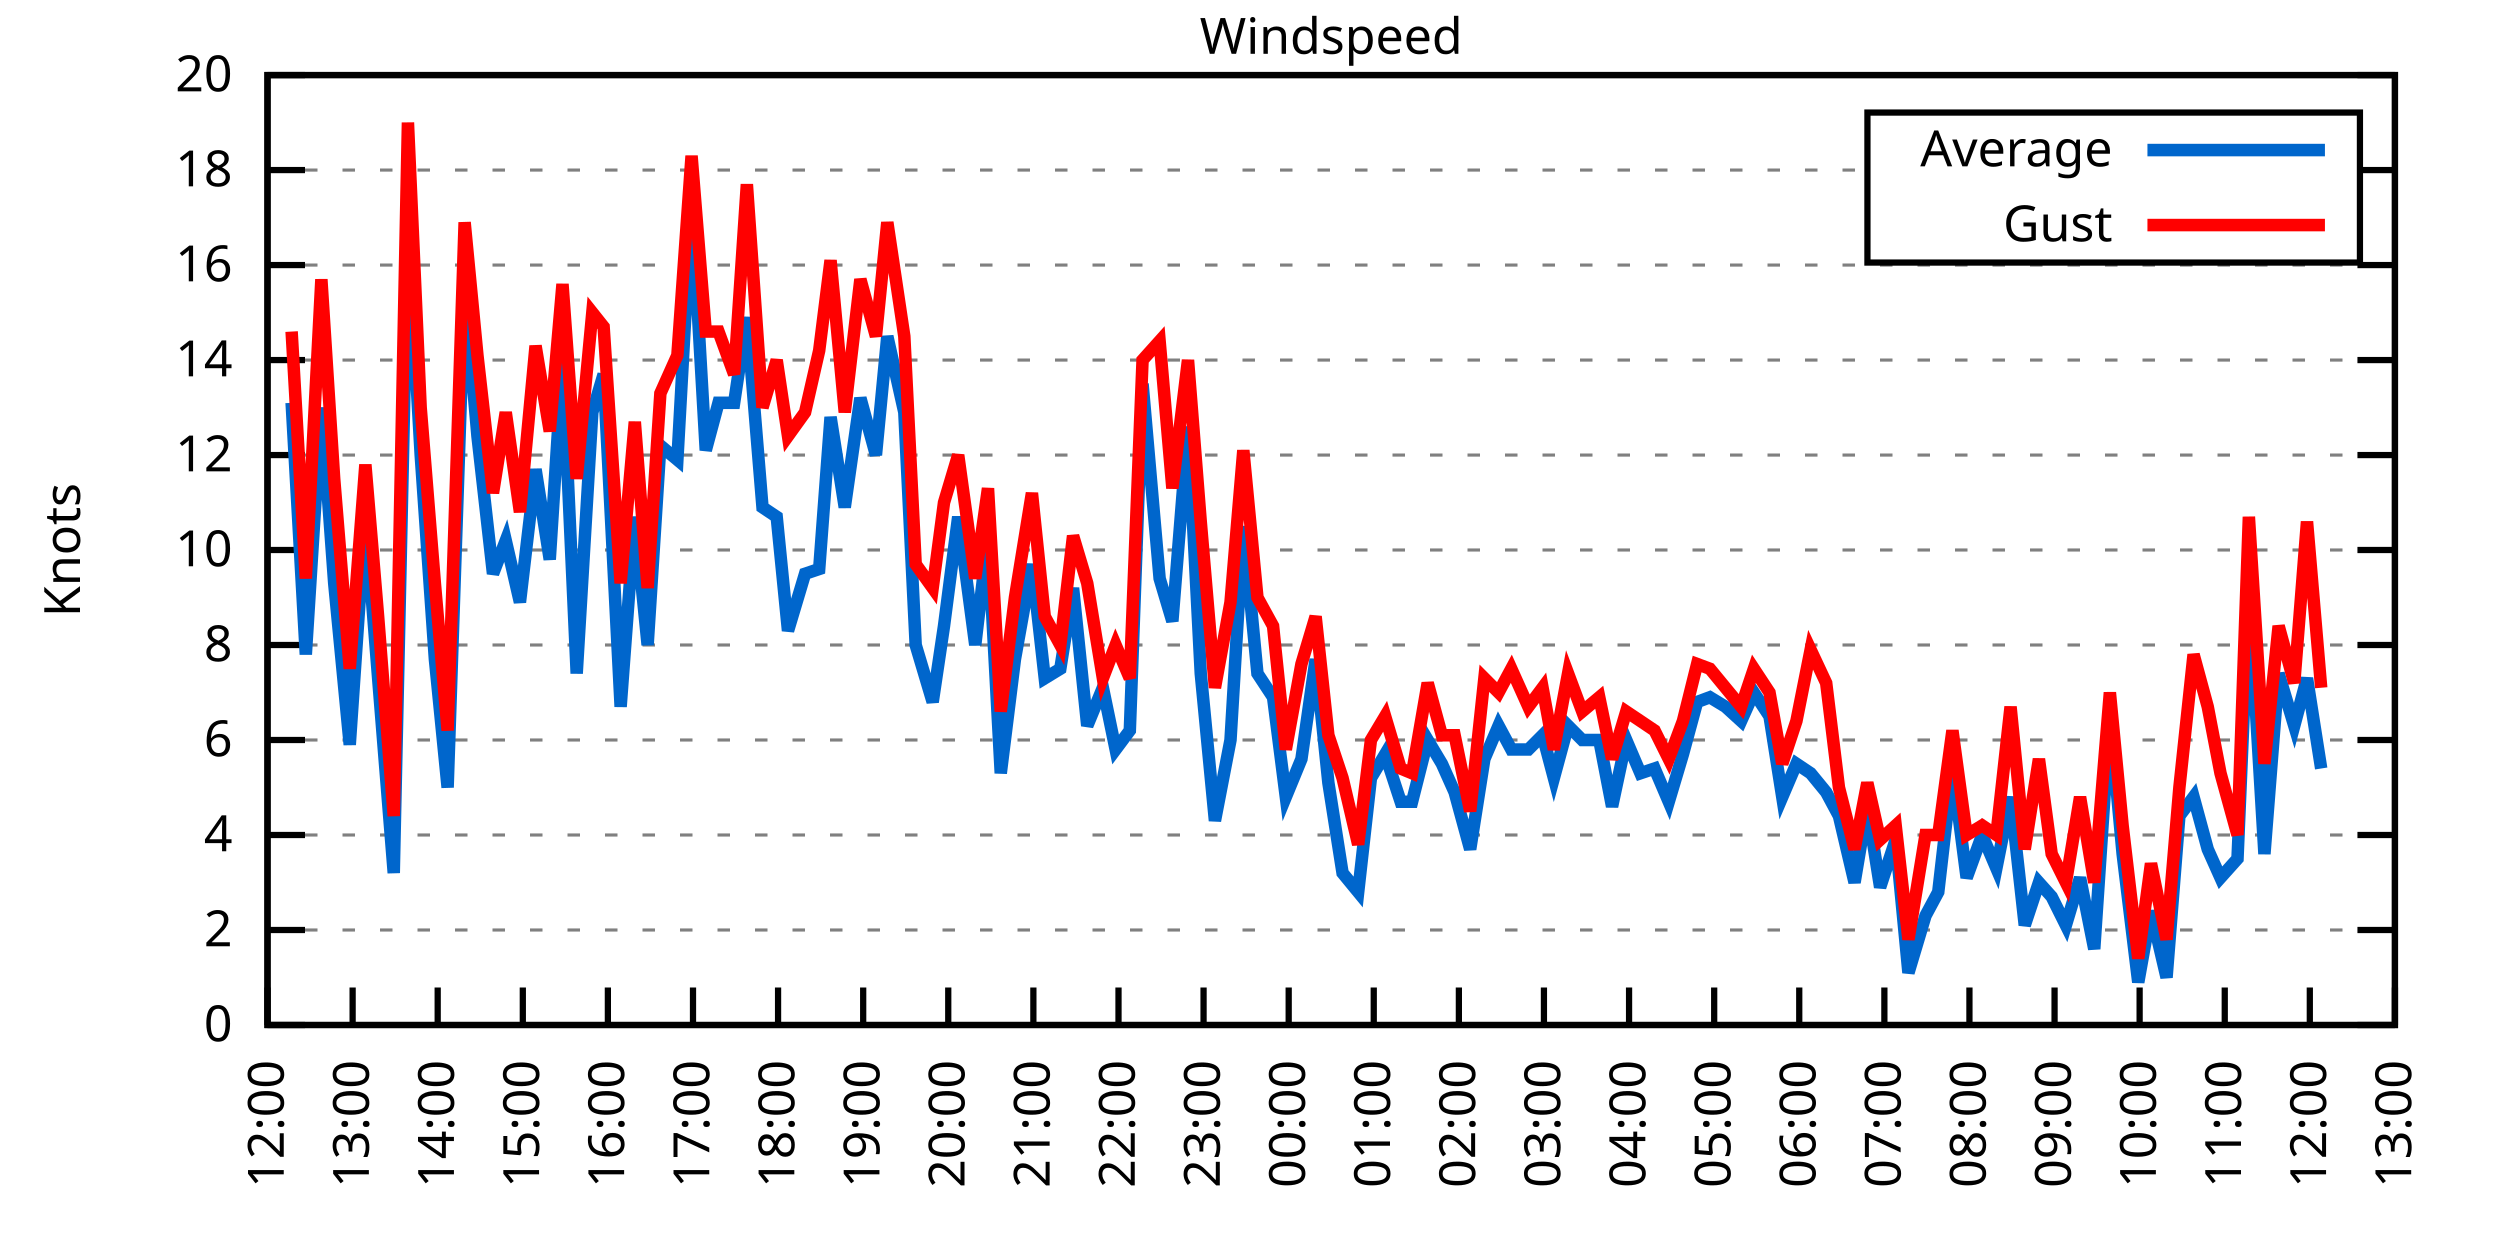
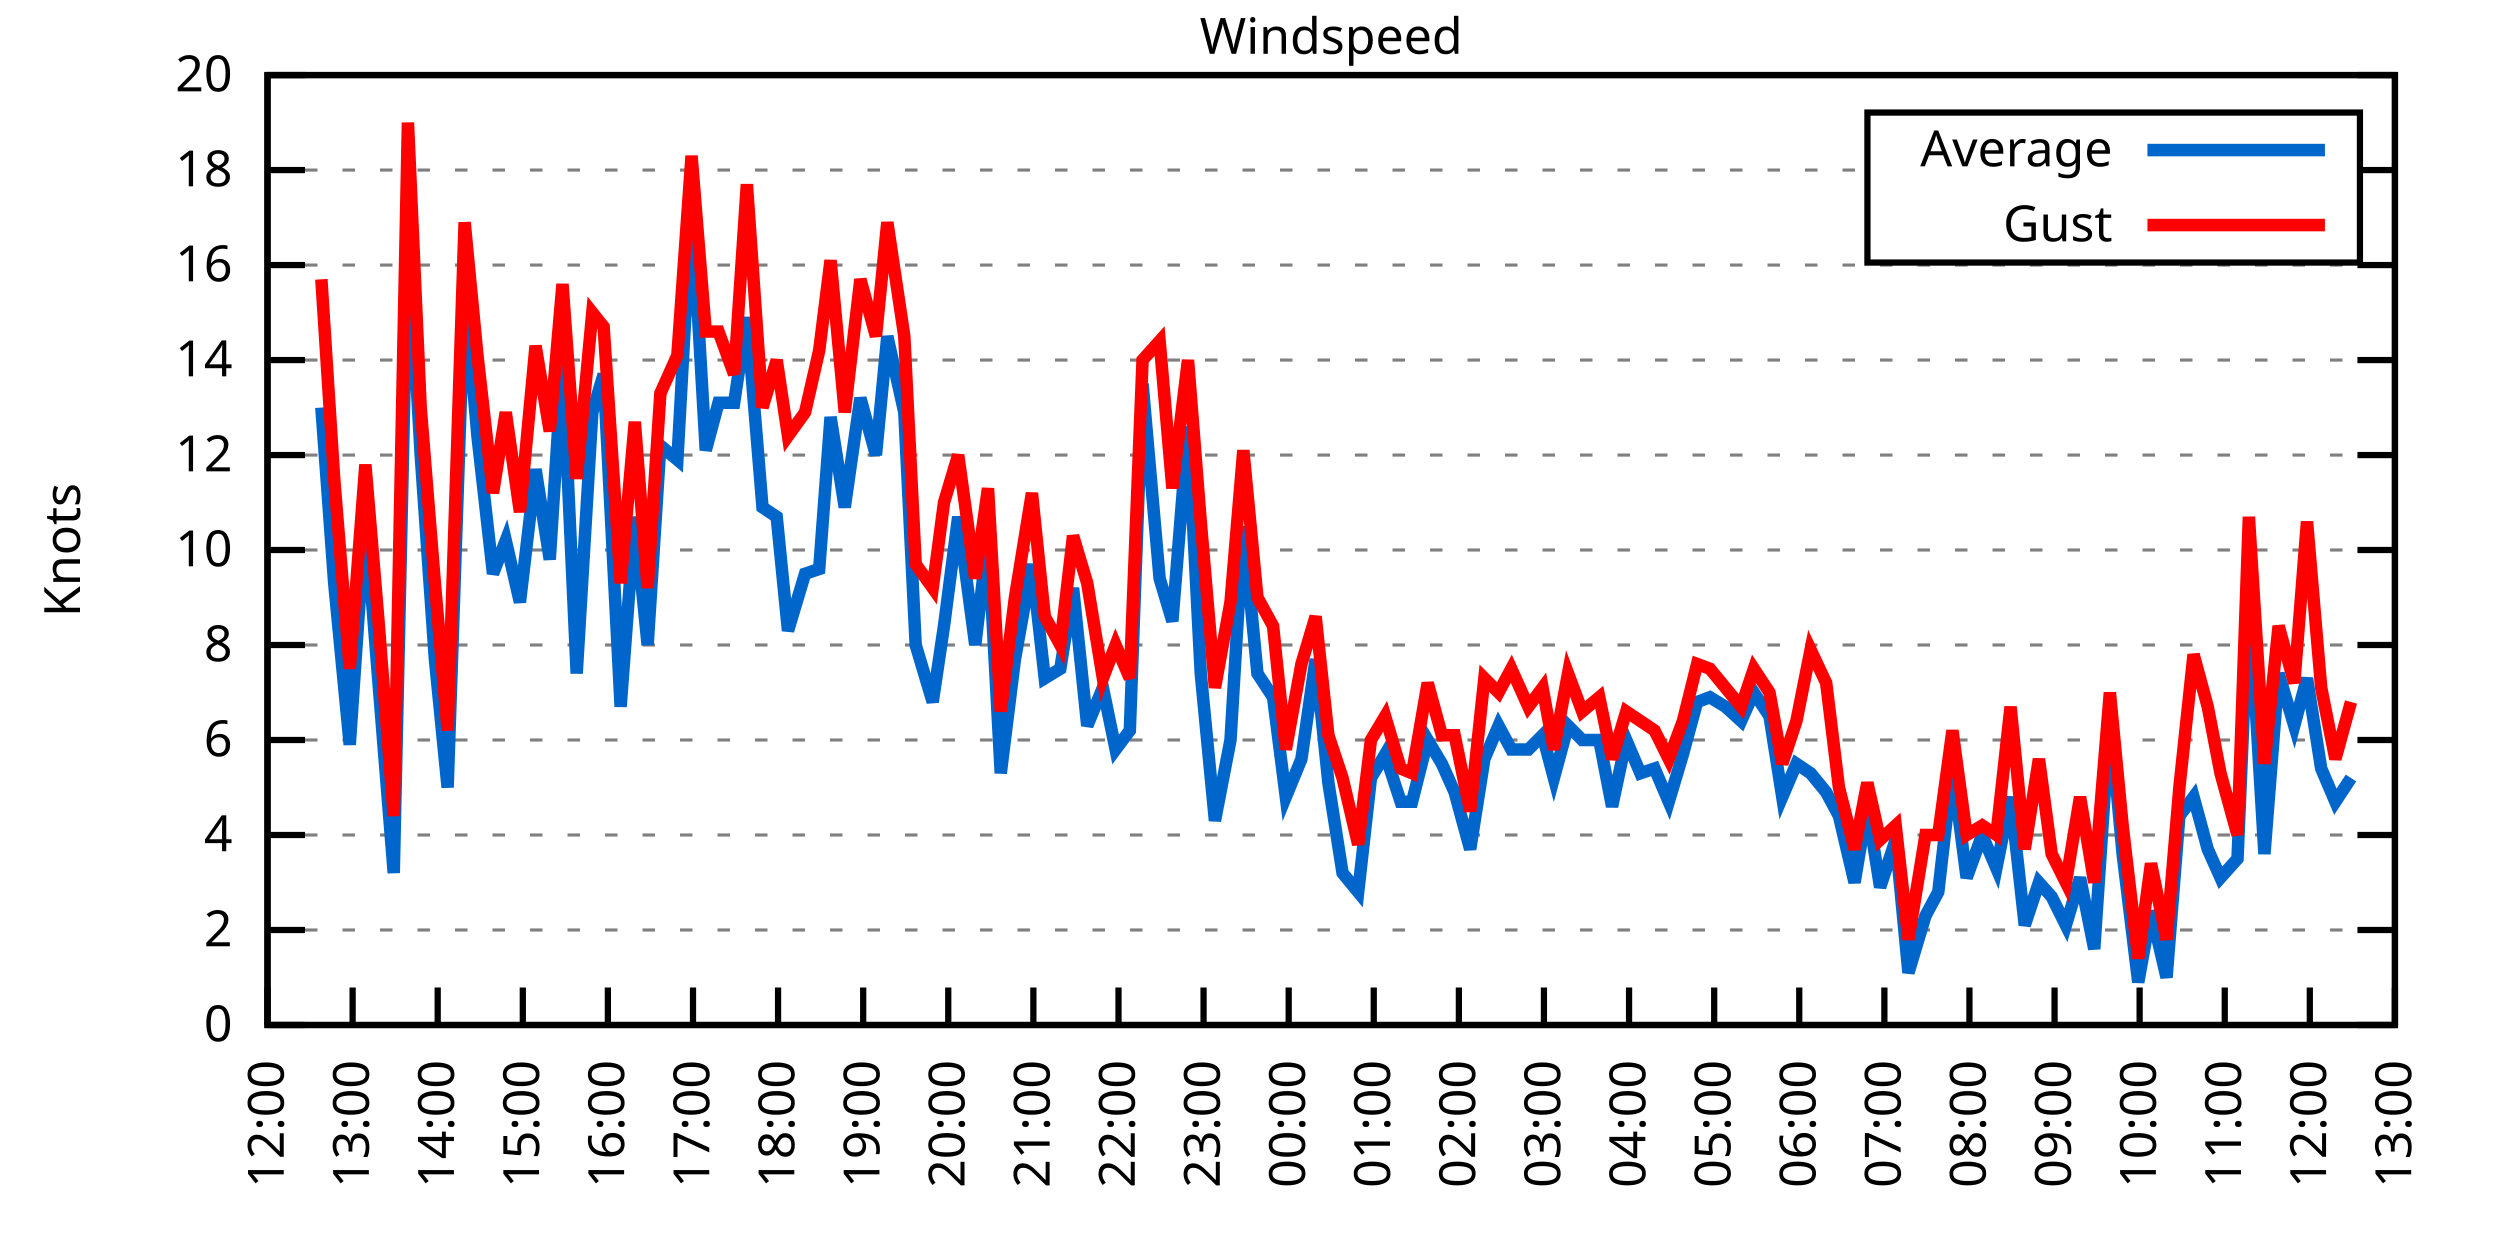
<svg xmlns="http://www.w3.org/2000/svg" xmlns:xlink="http://www.w3.org/1999/xlink" width="400" height="200" viewBox="0 0 400 200">
  <g id="gnuplot_canvas">
    <rect x="0" y="0" width="400" height="200" fill="none" />
    <defs>
      <circle id="gpDot" r="0.5" stroke-width="0.5" stroke="currentColor" />
      <path id="gpPt0" stroke-width="0.333" stroke="currentColor" d="M-1,0 h2 M0,-1 v2" />
      <path id="gpPt1" stroke-width="0.333" stroke="currentColor" d="M-1,-1 L1,1 M1,-1 L-1,1" />
      <path id="gpPt2" stroke-width="0.333" stroke="currentColor" d="M-1,0 L1,0 M0,-1 L0,1 M-1,-1 L1,1 M-1,1 L1,-1" />
      <rect id="gpPt3" stroke-width="0.333" stroke="currentColor" x="-1" y="-1" width="2" height="2" />
      <rect id="gpPt4" stroke-width="0.333" stroke="currentColor" fill="currentColor" x="-1" y="-1" width="2" height="2" />
      <circle id="gpPt5" stroke-width="0.333" stroke="currentColor" cx="0" cy="0" r="1" />
      <use xlink:href="#gpPt5" id="gpPt6" fill="currentColor" stroke="none" />
      <path id="gpPt7" stroke-width="0.333" stroke="currentColor" d="M0,-1.33 L-1.33,0.67 L1.33,0.67 z" />
      <use xlink:href="#gpPt7" id="gpPt8" fill="currentColor" stroke="none" />
      <use xlink:href="#gpPt7" id="gpPt9" stroke="currentColor" transform="rotate(180)" />
      <use xlink:href="#gpPt9" id="gpPt10" fill="currentColor" stroke="none" />
      <use xlink:href="#gpPt3" id="gpPt11" stroke="currentColor" transform="rotate(45)" />
      <use xlink:href="#gpPt11" id="gpPt12" fill="currentColor" stroke="none" />
      <path id="gpPt13" stroke-width="0.333" stroke="currentColor" d="M0,1.330 L1.265,0.411 L0.782,-1.067 L-0.782,-1.076 L-1.265,0.411 z" />
      <use xlink:href="#gpPt13" id="gpPt14" fill="currentColor" stroke="none" />
      <filter id="textbox" filterUnits="objectBoundingBox" x="0" y="0" height="1" width="1">
        <feFlood flood-color="white" flood-opacity="1" result="bgnd" />
        <feComposite in="SourceGraphic" in2="bgnd" operator="atop" />
      </filter>
      <filter id="greybox" filterUnits="objectBoundingBox" x="0" y="0" height="1" width="1">
        <feFlood flood-color="lightgrey" flood-opacity="1" result="grey" />
        <feComposite in="SourceGraphic" in2="grey" operator="atop" />
      </filter>
    </defs>
    <g fill="none" color="white" stroke="currentColor" stroke-width="1.00" stroke-linecap="butt" stroke-linejoin="miter">
</g>
    <g fill="none" color="black" stroke="currentColor" stroke-width="1.00" stroke-linecap="butt" stroke-linejoin="miter">
      <g stroke="none" shape-rendering="crispEdges">
        <polygon fill="rgb(255, 255, 255)" points="42.80,164.00 383.18,164.00 383.18,12.02 42.80,12.02 " />
      </g>
    </g>
    <g fill="none" color="black" stroke="currentColor" stroke-width="1.00" stroke-linecap="butt" stroke-linejoin="miter">
</g>
    <g fill="none" color="black" stroke="black" stroke-width="0.50" stroke-linecap="butt" stroke-linejoin="miter">
</g>
    <g fill="none" color="gray" stroke="currentColor" stroke-width="0.50" stroke-linecap="butt" stroke-linejoin="miter">
      <path stroke="gray" stroke-dasharray="2,4" class="gridline" d="M42.80,164.00 L383.19,164.00  " />
    </g>
    <g fill="none" color="gray" stroke="gray" stroke-width="1.00" stroke-linecap="butt" stroke-linejoin="miter">
</g>
    <g fill="none" color="black" stroke="currentColor" stroke-width="1.00" stroke-linecap="butt" stroke-linejoin="miter">
      <path stroke="black" d="M42.80,164.00 L48.80,164.00 M383.19,164.00 L377.19,164.00  " />
      <g transform="translate(37.20,166.60)" stroke="none" fill="black" font-family="Sans" font-size="8.00" text-anchor="end">
        <text>
          <tspan font-family="Sans"> 0</tspan>
        </text>
      </g>
    </g>
    <g fill="none" color="black" stroke="currentColor" stroke-width="1.00" stroke-linecap="butt" stroke-linejoin="miter">
</g>
    <g fill="none" color="black" stroke="black" stroke-width="0.50" stroke-linecap="butt" stroke-linejoin="miter">
</g>
    <g fill="none" color="gray" stroke="currentColor" stroke-width="0.50" stroke-linecap="butt" stroke-linejoin="miter">
      <path stroke="gray" stroke-dasharray="2,4" class="gridline" d="M42.80,148.80 L383.19,148.80  " />
    </g>
    <g fill="none" color="gray" stroke="gray" stroke-width="1.00" stroke-linecap="butt" stroke-linejoin="miter">
</g>
    <g fill="none" color="black" stroke="currentColor" stroke-width="1.00" stroke-linecap="butt" stroke-linejoin="miter">
      <path stroke="black" d="M42.80,148.80 L48.80,148.80 M383.19,148.80 L377.19,148.80  " />
      <g transform="translate(37.20,151.40)" stroke="none" fill="black" font-family="Sans" font-size="8.00" text-anchor="end">
        <text>
          <tspan font-family="Sans"> 2</tspan>
        </text>
      </g>
    </g>
    <g fill="none" color="black" stroke="currentColor" stroke-width="1.00" stroke-linecap="butt" stroke-linejoin="miter">
</g>
    <g fill="none" color="black" stroke="black" stroke-width="0.50" stroke-linecap="butt" stroke-linejoin="miter">
</g>
    <g fill="none" color="gray" stroke="currentColor" stroke-width="0.50" stroke-linecap="butt" stroke-linejoin="miter">
      <path stroke="gray" stroke-dasharray="2,4" class="gridline" d="M42.80,133.60 L383.19,133.60  " />
    </g>
    <g fill="none" color="gray" stroke="gray" stroke-width="1.00" stroke-linecap="butt" stroke-linejoin="miter">
</g>
    <g fill="none" color="black" stroke="currentColor" stroke-width="1.00" stroke-linecap="butt" stroke-linejoin="miter">
      <path stroke="black" d="M42.80,133.60 L48.80,133.60 M383.19,133.60 L377.19,133.60  " />
      <g transform="translate(37.20,136.20)" stroke="none" fill="black" font-family="Sans" font-size="8.00" text-anchor="end">
        <text>
          <tspan font-family="Sans"> 4</tspan>
        </text>
      </g>
    </g>
    <g fill="none" color="black" stroke="currentColor" stroke-width="1.00" stroke-linecap="butt" stroke-linejoin="miter">
</g>
    <g fill="none" color="black" stroke="black" stroke-width="0.50" stroke-linecap="butt" stroke-linejoin="miter">
</g>
    <g fill="none" color="gray" stroke="currentColor" stroke-width="0.50" stroke-linecap="butt" stroke-linejoin="miter">
      <path stroke="gray" stroke-dasharray="2,4" class="gridline" d="M42.80,118.40 L383.19,118.40  " />
    </g>
    <g fill="none" color="gray" stroke="gray" stroke-width="1.00" stroke-linecap="butt" stroke-linejoin="miter">
</g>
    <g fill="none" color="black" stroke="currentColor" stroke-width="1.00" stroke-linecap="butt" stroke-linejoin="miter">
      <path stroke="black" d="M42.80,118.40 L48.80,118.40 M383.19,118.40 L377.19,118.40  " />
      <g transform="translate(37.20,121.00)" stroke="none" fill="black" font-family="Sans" font-size="8.00" text-anchor="end">
        <text>
          <tspan font-family="Sans"> 6</tspan>
        </text>
      </g>
    </g>
    <g fill="none" color="black" stroke="currentColor" stroke-width="1.00" stroke-linecap="butt" stroke-linejoin="miter">
</g>
    <g fill="none" color="black" stroke="black" stroke-width="0.50" stroke-linecap="butt" stroke-linejoin="miter">
</g>
    <g fill="none" color="gray" stroke="currentColor" stroke-width="0.50" stroke-linecap="butt" stroke-linejoin="miter">
      <path stroke="gray" stroke-dasharray="2,4" class="gridline" d="M42.80,103.20 L383.19,103.20  " />
    </g>
    <g fill="none" color="gray" stroke="gray" stroke-width="1.00" stroke-linecap="butt" stroke-linejoin="miter">
</g>
    <g fill="none" color="black" stroke="currentColor" stroke-width="1.00" stroke-linecap="butt" stroke-linejoin="miter">
      <path stroke="black" d="M42.80,103.20 L48.80,103.20 M383.19,103.20 L377.19,103.20  " />
      <g transform="translate(37.20,105.80)" stroke="none" fill="black" font-family="Sans" font-size="8.00" text-anchor="end">
        <text>
          <tspan font-family="Sans"> 8</tspan>
        </text>
      </g>
    </g>
    <g fill="none" color="black" stroke="currentColor" stroke-width="1.00" stroke-linecap="butt" stroke-linejoin="miter">
</g>
    <g fill="none" color="black" stroke="black" stroke-width="0.50" stroke-linecap="butt" stroke-linejoin="miter">
</g>
    <g fill="none" color="gray" stroke="currentColor" stroke-width="0.50" stroke-linecap="butt" stroke-linejoin="miter">
      <path stroke="gray" stroke-dasharray="2,4" class="gridline" d="M42.80,88.00 L383.19,88.00  " />
    </g>
    <g fill="none" color="gray" stroke="gray" stroke-width="1.00" stroke-linecap="butt" stroke-linejoin="miter">
</g>
    <g fill="none" color="black" stroke="currentColor" stroke-width="1.00" stroke-linecap="butt" stroke-linejoin="miter">
      <path stroke="black" d="M42.80,88.00 L48.80,88.00 M383.19,88.00 L377.19,88.00  " />
      <g transform="translate(37.20,90.60)" stroke="none" fill="black" font-family="Sans" font-size="8.00" text-anchor="end">
        <text>
          <tspan font-family="Sans"> 10</tspan>
        </text>
      </g>
    </g>
    <g fill="none" color="black" stroke="currentColor" stroke-width="1.00" stroke-linecap="butt" stroke-linejoin="miter">
</g>
    <g fill="none" color="black" stroke="black" stroke-width="0.50" stroke-linecap="butt" stroke-linejoin="miter">
</g>
    <g fill="none" color="gray" stroke="currentColor" stroke-width="0.50" stroke-linecap="butt" stroke-linejoin="miter">
      <path stroke="gray" stroke-dasharray="2,4" class="gridline" d="M42.80,72.81 L383.19,72.81  " />
    </g>
    <g fill="none" color="gray" stroke="gray" stroke-width="1.00" stroke-linecap="butt" stroke-linejoin="miter">
</g>
    <g fill="none" color="black" stroke="currentColor" stroke-width="1.00" stroke-linecap="butt" stroke-linejoin="miter">
      <path stroke="black" d="M42.80,72.81 L48.80,72.81 M383.19,72.81 L377.19,72.81  " />
      <g transform="translate(37.20,75.41)" stroke="none" fill="black" font-family="Sans" font-size="8.00" text-anchor="end">
        <text>
          <tspan font-family="Sans"> 12</tspan>
        </text>
      </g>
    </g>
    <g fill="none" color="black" stroke="currentColor" stroke-width="1.00" stroke-linecap="butt" stroke-linejoin="miter">
</g>
    <g fill="none" color="black" stroke="black" stroke-width="0.50" stroke-linecap="butt" stroke-linejoin="miter">
</g>
    <g fill="none" color="gray" stroke="currentColor" stroke-width="0.50" stroke-linecap="butt" stroke-linejoin="miter">
      <path stroke="gray" stroke-dasharray="2,4" class="gridline" d="M42.80,57.61 L383.19,57.61  " />
    </g>
    <g fill="none" color="gray" stroke="gray" stroke-width="1.00" stroke-linecap="butt" stroke-linejoin="miter">
</g>
    <g fill="none" color="black" stroke="currentColor" stroke-width="1.00" stroke-linecap="butt" stroke-linejoin="miter">
      <path stroke="black" d="M42.80,57.61 L48.80,57.61 M383.19,57.61 L377.19,57.61  " />
      <g transform="translate(37.20,60.21)" stroke="none" fill="black" font-family="Sans" font-size="8.00" text-anchor="end">
        <text>
          <tspan font-family="Sans"> 14</tspan>
        </text>
      </g>
    </g>
    <g fill="none" color="black" stroke="currentColor" stroke-width="1.00" stroke-linecap="butt" stroke-linejoin="miter">
</g>
    <g fill="none" color="black" stroke="black" stroke-width="0.50" stroke-linecap="butt" stroke-linejoin="miter">
</g>
    <g fill="none" color="gray" stroke="currentColor" stroke-width="0.50" stroke-linecap="butt" stroke-linejoin="miter">
      <path stroke="gray" stroke-dasharray="2,4" class="gridline" d="M42.80,42.41 L383.19,42.41  " />
    </g>
    <g fill="none" color="gray" stroke="gray" stroke-width="1.00" stroke-linecap="butt" stroke-linejoin="miter">
</g>
    <g fill="none" color="black" stroke="currentColor" stroke-width="1.00" stroke-linecap="butt" stroke-linejoin="miter">
      <path stroke="black" d="M42.80,42.41 L48.80,42.41 M383.19,42.41 L377.19,42.41  " />
      <g transform="translate(37.20,45.01)" stroke="none" fill="black" font-family="Sans" font-size="8.00" text-anchor="end">
        <text>
          <tspan font-family="Sans"> 16</tspan>
        </text>
      </g>
    </g>
    <g fill="none" color="black" stroke="currentColor" stroke-width="1.00" stroke-linecap="butt" stroke-linejoin="miter">
</g>
    <g fill="none" color="black" stroke="black" stroke-width="0.50" stroke-linecap="butt" stroke-linejoin="miter">
</g>
    <g fill="none" color="gray" stroke="currentColor" stroke-width="0.50" stroke-linecap="butt" stroke-linejoin="miter">
      <path stroke="gray" stroke-dasharray="2,4" class="gridline" d="M42.80,27.21 L298.79,27.21 M377.59,27.21 L383.19,27.21  " />
    </g>
    <g fill="none" color="gray" stroke="gray" stroke-width="1.00" stroke-linecap="butt" stroke-linejoin="miter">
</g>
    <g fill="none" color="black" stroke="currentColor" stroke-width="1.00" stroke-linecap="butt" stroke-linejoin="miter">
      <path stroke="black" d="M42.80,27.21 L48.80,27.21 M383.19,27.21 L377.19,27.21  " />
      <g transform="translate(37.20,29.81)" stroke="none" fill="black" font-family="Sans" font-size="8.00" text-anchor="end">
        <text>
          <tspan font-family="Sans"> 18</tspan>
        </text>
      </g>
    </g>
    <g fill="none" color="black" stroke="currentColor" stroke-width="1.00" stroke-linecap="butt" stroke-linejoin="miter">
</g>
    <g fill="none" color="black" stroke="black" stroke-width="0.50" stroke-linecap="butt" stroke-linejoin="miter">
</g>
    <g fill="none" color="gray" stroke="currentColor" stroke-width="0.50" stroke-linecap="butt" stroke-linejoin="miter">
      <path stroke="gray" stroke-dasharray="2,4" class="gridline" d="M42.80,12.01 L383.19,12.01  " />
    </g>
    <g fill="none" color="gray" stroke="gray" stroke-width="1.00" stroke-linecap="butt" stroke-linejoin="miter">
</g>
    <g fill="none" color="black" stroke="currentColor" stroke-width="1.00" stroke-linecap="butt" stroke-linejoin="miter">
      <path stroke="black" d="M42.80,12.01 L48.80,12.01 M383.19,12.01 L377.19,12.01  " />
      <g transform="translate(37.20,14.61)" stroke="none" fill="black" font-family="Sans" font-size="8.00" text-anchor="end">
        <text>
          <tspan font-family="Sans"> 20</tspan>
        </text>
      </g>
    </g>
    <g fill="none" color="black" stroke="currentColor" stroke-width="1.00" stroke-linecap="butt" stroke-linejoin="miter">
      <path stroke="black" d="M42.80,164.00 L42.80,158.00  " />
      <g transform="translate(45.40,169.60) rotate(270.00)" stroke="none" fill="black" font-family="Sans" font-size="8.00" text-anchor="end">
        <text>
          <tspan font-family="Sans">12:00</tspan>
        </text>
      </g>
    </g>
    <g fill="none" color="black" stroke="currentColor" stroke-width="1.00" stroke-linecap="butt" stroke-linejoin="miter">
      <path stroke="black" d="M56.42,164.00 L56.42,158.00  " />
      <g transform="translate(59.02,169.60) rotate(270.00)" stroke="none" fill="black" font-family="Sans" font-size="8.00" text-anchor="end">
        <text>
          <tspan font-family="Sans">13:00</tspan>
        </text>
      </g>
    </g>
    <g fill="none" color="black" stroke="currentColor" stroke-width="1.00" stroke-linecap="butt" stroke-linejoin="miter">
      <path stroke="black" d="M70.03,164.00 L70.03,158.00  " />
      <g transform="translate(72.63,169.60) rotate(270.00)" stroke="none" fill="black" font-family="Sans" font-size="8.00" text-anchor="end">
        <text>
          <tspan font-family="Sans">14:00</tspan>
        </text>
      </g>
    </g>
    <g fill="none" color="black" stroke="currentColor" stroke-width="1.00" stroke-linecap="butt" stroke-linejoin="miter">
      <path stroke="black" d="M83.65,164.00 L83.65,158.00  " />
      <g transform="translate(86.25,169.60) rotate(270.00)" stroke="none" fill="black" font-family="Sans" font-size="8.00" text-anchor="end">
        <text>
          <tspan font-family="Sans">15:00</tspan>
        </text>
      </g>
    </g>
    <g fill="none" color="black" stroke="currentColor" stroke-width="1.00" stroke-linecap="butt" stroke-linejoin="miter">
      <path stroke="black" d="M97.26,164.00 L97.26,158.00  " />
      <g transform="translate(99.86,169.60) rotate(270.00)" stroke="none" fill="black" font-family="Sans" font-size="8.00" text-anchor="end">
        <text>
          <tspan font-family="Sans">16:00</tspan>
        </text>
      </g>
    </g>
    <g fill="none" color="black" stroke="currentColor" stroke-width="1.00" stroke-linecap="butt" stroke-linejoin="miter">
      <path stroke="black" d="M110.88,164.00 L110.88,158.00  " />
      <g transform="translate(113.48,169.60) rotate(270.00)" stroke="none" fill="black" font-family="Sans" font-size="8.00" text-anchor="end">
        <text>
          <tspan font-family="Sans">17:00</tspan>
        </text>
      </g>
    </g>
    <g fill="none" color="black" stroke="currentColor" stroke-width="1.00" stroke-linecap="butt" stroke-linejoin="miter">
      <path stroke="black" d="M124.49,164.00 L124.49,158.00  " />
      <g transform="translate(127.09,169.60) rotate(270.00)" stroke="none" fill="black" font-family="Sans" font-size="8.00" text-anchor="end">
        <text>
          <tspan font-family="Sans">18:00</tspan>
        </text>
      </g>
    </g>
    <g fill="none" color="black" stroke="currentColor" stroke-width="1.00" stroke-linecap="butt" stroke-linejoin="miter">
      <path stroke="black" d="M138.11,164.00 L138.11,158.00  " />
      <g transform="translate(140.71,169.60) rotate(270.00)" stroke="none" fill="black" font-family="Sans" font-size="8.00" text-anchor="end">
        <text>
          <tspan font-family="Sans">19:00</tspan>
        </text>
      </g>
    </g>
    <g fill="none" color="black" stroke="currentColor" stroke-width="1.00" stroke-linecap="butt" stroke-linejoin="miter">
      <path stroke="black" d="M151.72,164.00 L151.72,158.00  " />
      <g transform="translate(154.32,169.60) rotate(270.00)" stroke="none" fill="black" font-family="Sans" font-size="8.00" text-anchor="end">
        <text>
          <tspan font-family="Sans">20:00</tspan>
        </text>
      </g>
    </g>
    <g fill="none" color="black" stroke="currentColor" stroke-width="1.00" stroke-linecap="butt" stroke-linejoin="miter">
      <path stroke="black" d="M165.34,164.00 L165.34,158.00  " />
      <g transform="translate(167.94,169.60) rotate(270.00)" stroke="none" fill="black" font-family="Sans" font-size="8.00" text-anchor="end">
        <text>
          <tspan font-family="Sans">21:00</tspan>
        </text>
      </g>
    </g>
    <g fill="none" color="black" stroke="currentColor" stroke-width="1.00" stroke-linecap="butt" stroke-linejoin="miter">
      <path stroke="black" d="M178.96,164.00 L178.96,158.00  " />
      <g transform="translate(181.56,169.60) rotate(270.00)" stroke="none" fill="black" font-family="Sans" font-size="8.00" text-anchor="end">
        <text>
          <tspan font-family="Sans">22:00</tspan>
        </text>
      </g>
    </g>
    <g fill="none" color="black" stroke="currentColor" stroke-width="1.00" stroke-linecap="butt" stroke-linejoin="miter">
      <path stroke="black" d="M192.57,164.00 L192.57,158.00  " />
      <g transform="translate(195.17,169.60) rotate(270.00)" stroke="none" fill="black" font-family="Sans" font-size="8.00" text-anchor="end">
        <text>
          <tspan font-family="Sans">23:00</tspan>
        </text>
      </g>
    </g>
    <g fill="none" color="black" stroke="currentColor" stroke-width="1.00" stroke-linecap="butt" stroke-linejoin="miter">
      <path stroke="black" d="M206.19,164.00 L206.19,158.00  " />
      <g transform="translate(208.79,169.60) rotate(270.00)" stroke="none" fill="black" font-family="Sans" font-size="8.00" text-anchor="end">
        <text>
          <tspan font-family="Sans">00:00</tspan>
        </text>
      </g>
    </g>
    <g fill="none" color="black" stroke="currentColor" stroke-width="1.00" stroke-linecap="butt" stroke-linejoin="miter">
      <path stroke="black" d="M219.80,164.00 L219.80,158.00  " />
      <g transform="translate(222.40,169.60) rotate(270.00)" stroke="none" fill="black" font-family="Sans" font-size="8.00" text-anchor="end">
        <text>
          <tspan font-family="Sans">01:00</tspan>
        </text>
      </g>
    </g>
    <g fill="none" color="black" stroke="currentColor" stroke-width="1.00" stroke-linecap="butt" stroke-linejoin="miter">
      <path stroke="black" d="M233.42,164.00 L233.42,158.00  " />
      <g transform="translate(236.02,169.60) rotate(270.00)" stroke="none" fill="black" font-family="Sans" font-size="8.00" text-anchor="end">
        <text>
          <tspan font-family="Sans">02:00</tspan>
        </text>
      </g>
    </g>
    <g fill="none" color="black" stroke="currentColor" stroke-width="1.00" stroke-linecap="butt" stroke-linejoin="miter">
      <path stroke="black" d="M247.03,164.00 L247.03,158.00  " />
      <g transform="translate(249.63,169.60) rotate(270.00)" stroke="none" fill="black" font-family="Sans" font-size="8.00" text-anchor="end">
        <text>
          <tspan font-family="Sans">03:00</tspan>
        </text>
      </g>
    </g>
    <g fill="none" color="black" stroke="currentColor" stroke-width="1.00" stroke-linecap="butt" stroke-linejoin="miter">
      <path stroke="black" d="M260.65,164.00 L260.65,158.00  " />
      <g transform="translate(263.25,169.60) rotate(270.00)" stroke="none" fill="black" font-family="Sans" font-size="8.00" text-anchor="end">
        <text>
          <tspan font-family="Sans">04:00</tspan>
        </text>
      </g>
    </g>
    <g fill="none" color="black" stroke="currentColor" stroke-width="1.00" stroke-linecap="butt" stroke-linejoin="miter">
      <path stroke="black" d="M274.27,164.00 L274.27,158.00  " />
      <g transform="translate(276.87,169.60) rotate(270.00)" stroke="none" fill="black" font-family="Sans" font-size="8.00" text-anchor="end">
        <text>
          <tspan font-family="Sans">05:00</tspan>
        </text>
      </g>
    </g>
    <g fill="none" color="black" stroke="currentColor" stroke-width="1.00" stroke-linecap="butt" stroke-linejoin="miter">
      <path stroke="black" d="M287.88,164.00 L287.88,158.00  " />
      <g transform="translate(290.48,169.60) rotate(270.00)" stroke="none" fill="black" font-family="Sans" font-size="8.00" text-anchor="end">
        <text>
          <tspan font-family="Sans">06:00</tspan>
        </text>
      </g>
    </g>
    <g fill="none" color="black" stroke="currentColor" stroke-width="1.00" stroke-linecap="butt" stroke-linejoin="miter">
      <path stroke="black" d="M301.50,164.00 L301.50,158.00  " />
      <g transform="translate(304.10,169.60) rotate(270.00)" stroke="none" fill="black" font-family="Sans" font-size="8.00" text-anchor="end">
        <text>
          <tspan font-family="Sans">07:00</tspan>
        </text>
      </g>
    </g>
    <g fill="none" color="black" stroke="currentColor" stroke-width="1.00" stroke-linecap="butt" stroke-linejoin="miter">
      <path stroke="black" d="M315.11,164.00 L315.11,158.00  " />
      <g transform="translate(317.71,169.60) rotate(270.00)" stroke="none" fill="black" font-family="Sans" font-size="8.00" text-anchor="end">
        <text>
          <tspan font-family="Sans">08:00</tspan>
        </text>
      </g>
    </g>
    <g fill="none" color="black" stroke="currentColor" stroke-width="1.00" stroke-linecap="butt" stroke-linejoin="miter">
      <path stroke="black" d="M328.73,164.00 L328.73,158.00  " />
      <g transform="translate(331.33,169.60) rotate(270.00)" stroke="none" fill="black" font-family="Sans" font-size="8.00" text-anchor="end">
        <text>
          <tspan font-family="Sans">09:00</tspan>
        </text>
      </g>
    </g>
    <g fill="none" color="black" stroke="currentColor" stroke-width="1.00" stroke-linecap="butt" stroke-linejoin="miter">
      <path stroke="black" d="M342.34,164.00 L342.34,158.00  " />
      <g transform="translate(344.94,169.60) rotate(270.00)" stroke="none" fill="black" font-family="Sans" font-size="8.00" text-anchor="end">
        <text>
          <tspan font-family="Sans">10:00</tspan>
        </text>
      </g>
    </g>
    <g fill="none" color="black" stroke="currentColor" stroke-width="1.00" stroke-linecap="butt" stroke-linejoin="miter">
      <path stroke="black" d="M355.96,164.00 L355.96,158.00  " />
      <g transform="translate(358.56,169.60) rotate(270.00)" stroke="none" fill="black" font-family="Sans" font-size="8.00" text-anchor="end">
        <text>
          <tspan font-family="Sans">11:00</tspan>
        </text>
      </g>
    </g>
    <g fill="none" color="black" stroke="currentColor" stroke-width="1.00" stroke-linecap="butt" stroke-linejoin="miter">
      <path stroke="black" d="M369.57,164.00 L369.57,158.00  " />
      <g transform="translate(372.17,169.60) rotate(270.00)" stroke="none" fill="black" font-family="Sans" font-size="8.00" text-anchor="end">
        <text>
          <tspan font-family="Sans">12:00</tspan>
        </text>
      </g>
    </g>
    <g fill="none" color="black" stroke="currentColor" stroke-width="1.00" stroke-linecap="butt" stroke-linejoin="miter">
      <path stroke="black" d="M383.19,164.00 L383.19,158.00  " />
      <g transform="translate(385.79,169.60) rotate(270.00)" stroke="none" fill="black" font-family="Sans" font-size="8.00" text-anchor="end">
        <text>
          <tspan font-family="Sans">13:00</tspan>
        </text>
      </g>
    </g>
    <g fill="none" color="black" stroke="currentColor" stroke-width="1.00" stroke-linecap="butt" stroke-linejoin="miter">
</g>
    <g fill="none" color="black" stroke="currentColor" stroke-width="1.00" stroke-linecap="butt" stroke-linejoin="miter">
      <path stroke="black" d="M42.80,12.01 L42.80,164.00 L383.19,164.00 L383.19,12.01 L42.80,12.01 Z  " />
    </g>
    <g fill="none" color="black" stroke="currentColor" stroke-width="1.00" stroke-linecap="butt" stroke-linejoin="miter">
</g>
    <g fill="none" color="black" stroke="currentColor" stroke-width="1.00" stroke-linecap="butt" stroke-linejoin="miter">
      <path stroke="black" d="M298.79,42.01 L298.79,18.01 L377.59,18.01 L377.59,42.01 L298.79,42.01 Z  " />
    </g>
    <g id="Windspeed_plot_1">
      <g fill="none" color="white" stroke="black" stroke-width="2.00" stroke-linecap="butt" stroke-linejoin="miter">
</g>
      <g fill="none" color="black" stroke="currentColor" stroke-width="2.00" stroke-linecap="butt" stroke-linejoin="miter">
        <g transform="translate(337.99,26.61)" stroke="none" fill="black" font-family="Sans" font-size="8.00" text-anchor="end">
          <text>
            <tspan font-family="Sans">Average</tspan>
          </text>
        </g>
      </g>
      <g fill="none" color="black" stroke="currentColor" stroke-width="2.00" stroke-linecap="butt" stroke-linejoin="miter">
-         <path stroke="rgb(  0, 102, 204)" d="M343.59,24.01 L371.99,24.01 M46.66,64.45 L48.93,104.72 L51.42,65.21 L53.47,93.32 L55.96,119.16 L58.46,82.69   L60.50,108.52 L63.00,139.68 L65.27,37.09 L67.31,72.81 L69.58,105.48 L71.62,126.00 L74.34,46.21 L76.39,69.77   L78.88,91.80 L80.92,86.49 L83.19,96.36 L85.69,75.09 L87.96,89.52 L90.00,57.61 L92.27,107.76 L94.77,65.97   L96.58,59.89 L99.30,113.08 L101.57,82.69 L103.62,103.20 L105.66,71.29 L108.38,73.57 L110.65,32.53 L112.92,72.05   L114.96,64.45 L117.46,64.45 L119.50,50.77 L122.00,81.17 L124.27,82.69 L126.08,100.92 L128.81,91.80 L131.07,91.04   L132.89,66.73 L135.16,81.17 L137.66,63.69 L140.15,72.81 L141.97,53.81 L144.69,65.97 L146.51,103.20 L149.23,112.32   L151.04,100.16 L153.31,82.69 L156.04,103.20 L158.08,85.73 L160.12,123.72 L162.39,105.48 L165.11,90.28 L167.16,108.52   L169.65,107.00 L171.69,94.08 L173.96,116.12 L176.46,110.04 L178.50,119.92 L180.77,116.88 L182.81,61.41 L185.54,92.56   L187.58,99.40 L190.08,68.25 L192.12,107.76 L194.39,131.32 L196.88,118.40 L198.93,84.21 L201.19,107.76 L203.69,111.56   L205.73,127.52 L208.23,121.44 L210.50,105.48 L212.54,125.24 L214.81,139.68 L217.31,142.72 L219.35,124.48 L221.62,120.68   L224.11,128.28 L225.93,128.28 L228.43,118.40 L230.70,122.20 L232.74,126.76 L235.23,135.88 L237.50,121.44 L239.77,116.12   L241.81,119.92 L244.54,119.92 L246.81,117.64 L248.62,124.48 L250.89,116.12 L253.16,118.40 L255.88,118.40 L257.93,129.04   L260.20,118.40 L262.47,123.72 L264.73,122.96 L267.00,128.28 L269.27,120.68 L271.54,112.32 L273.58,111.56 L276.08,113.08   L278.58,115.36 L280.62,110.80 L283.12,114.60 L285.16,127.52 L287.43,122.20 L289.70,123.72 L292.19,126.76 L294.23,130.56   L296.73,141.20 L298.77,129.04 L300.82,141.96 L303.31,134.36 L305.35,155.64 L308.08,146.52 L310.12,142.72 L312.39,122.96   L314.66,140.44 L317.15,133.60 L319.42,138.92 L321.69,127.52 L323.96,148.04 L326.23,141.20 L328.27,143.48 L330.54,148.04   L332.81,140.44 L335.08,151.84 L337.58,114.60 L339.62,136.64 L342.12,157.16 L344.16,145.76 L346.65,156.40 L348.70,130.56   L350.97,127.52 L353.24,135.88 L355.28,140.44 L358.00,137.40 L359.82,94.84 L362.31,136.64 L364.58,107.76 L367.08,116.12   L369.12,108.52 L371.39,122.96  " />
+         <path stroke="rgb(  0, 102, 204)" d="M343.59,24.01 L371.99,24.01 M51.42,65.21 L53.47,93.32 L55.96,119.16 L58.46,82.69 L60.50,108.52 L63.00,139.68   L65.27,37.09 L67.31,72.81 L69.58,105.48 L71.62,126.00 L74.34,46.21 L76.39,69.77 L78.88,91.80 L80.92,86.49   L83.19,96.36 L85.69,75.09 L87.96,89.52 L90.00,57.61 L92.27,107.76 L94.77,65.97 L96.58,59.89 L99.30,113.08   L101.57,82.69 L103.62,103.20 L105.66,71.29 L108.38,73.57 L110.65,32.53 L112.92,72.05 L114.96,64.45 L117.46,64.45   L119.50,50.77 L122.00,81.17 L124.27,82.69 L126.08,100.92 L128.81,91.80 L131.07,91.04 L132.89,66.73 L135.16,81.17   L137.66,63.69 L140.15,72.81 L141.97,53.81 L144.69,65.97 L146.51,103.20 L149.23,112.32 L151.04,100.16 L153.31,82.69   L156.04,103.20 L158.08,85.73 L160.12,123.72 L162.39,105.48 L165.11,90.28 L167.16,108.52 L169.65,107.00 L171.69,94.08   L173.96,116.12 L176.46,110.04 L178.50,119.92 L180.77,116.88 L182.81,61.41 L185.54,92.56 L187.58,99.40 L190.08,68.25   L192.12,107.76 L194.39,131.32 L196.88,118.40 L198.93,84.21 L201.19,107.76 L203.69,111.56 L205.73,127.52 L208.23,121.44   L210.50,105.48 L212.54,125.24 L214.81,139.68 L217.31,142.72 L219.35,124.48 L221.62,120.68 L224.11,128.28 L225.93,128.28   L228.43,118.40 L230.70,122.20 L232.74,126.76 L235.23,135.88 L237.50,121.44 L239.77,116.12 L241.81,119.92 L244.54,119.92   L246.81,117.64 L248.62,124.48 L250.89,116.12 L253.16,118.40 L255.88,118.40 L257.93,129.04 L260.20,118.40 L262.47,123.72   L264.73,122.96 L267.00,128.28 L269.27,120.68 L271.54,112.32 L273.58,111.56 L276.08,113.08 L278.58,115.36 L280.62,110.80   L283.12,114.60 L285.16,127.52 L287.43,122.20 L289.70,123.72 L292.19,126.76 L294.23,130.56 L296.73,141.20 L298.77,129.04   L300.82,141.96 L303.31,134.36 L305.35,155.64 L308.08,146.52 L310.12,142.72 L312.39,122.96 L314.66,140.44 L317.15,133.60   L319.42,138.92 L321.69,127.52 L323.96,148.04 L326.23,141.20 L328.27,143.48 L330.54,148.04 L332.81,140.44 L335.08,151.84   L337.58,114.60 L339.62,136.64 L342.12,157.16 L344.16,145.76 L346.65,156.40 L348.70,130.56 L350.97,127.52 L353.24,135.88   L355.28,140.44 L358.00,137.40 L359.82,94.84 L362.31,136.64 L364.58,107.76 L367.08,116.12 L369.12,108.52 L371.39,122.96   L373.66,128.28 L376.16,124.48  " />
      </g>
    </g>
    <g id="Windspeed_plot_2">
      <g fill="none" color="black" stroke="currentColor" stroke-width="2.00" stroke-linecap="butt" stroke-linejoin="miter">
        <g transform="translate(337.99,38.61)" stroke="none" fill="black" font-family="Sans" font-size="8.00" text-anchor="end">
          <text>
            <tspan font-family="Sans">Gust</tspan>
          </text>
        </g>
      </g>
      <g fill="none" color="black" stroke="currentColor" stroke-width="2.00" stroke-linecap="butt" stroke-linejoin="miter">
-         <path stroke="rgb(255,   0,   0)" d="M343.59,36.01 L371.99,36.01 M46.66,53.05 L48.93,92.56 L51.42,44.69 L53.47,76.61 L55.96,107.00 L58.46,74.33   L60.50,98.64 L63.00,130.56 L65.27,19.61 L67.31,65.21 L69.58,93.32 L71.62,116.88 L74.34,35.57 L76.39,56.85   L78.88,78.89 L80.92,65.97 L83.19,81.93 L85.69,55.33 L87.96,69.01 L90.00,45.45 L92.27,76.61 L94.77,50.01   L96.58,52.29 L99.30,93.32 L101.57,67.49 L103.62,94.08 L105.66,62.93 L108.38,56.85 L110.65,24.93 L112.92,53.05   L114.96,53.05 L117.46,59.89 L119.50,29.49 L122.00,65.21 L124.27,57.61 L126.08,69.77 L128.81,65.97 L131.07,56.09   L132.89,41.65 L135.16,65.97 L137.66,44.69 L140.15,53.81 L141.97,35.57 L144.69,53.81 L146.51,90.28 L149.23,94.08   L151.04,80.41 L153.31,72.81 L156.04,92.56 L158.08,78.13 L160.12,113.84 L162.39,95.60 L165.11,78.89 L167.16,98.64   L169.65,103.20 L171.69,85.73 L173.96,93.32 L176.46,108.52 L178.50,103.20 L180.77,108.52 L182.81,57.61 L185.54,54.57   L187.58,78.13 L190.08,57.61 L192.12,83.45 L194.39,110.04 L196.88,96.36 L198.93,72.05 L201.19,95.60 L203.69,100.16   L205.73,119.92 L208.23,106.24 L210.50,98.64 L212.54,117.64 L214.81,124.48 L217.31,135.12 L219.35,118.40 L221.62,114.60   L224.11,122.96 L225.93,123.72 L228.43,109.28 L230.70,117.64 L232.74,117.64 L235.23,129.80 L237.50,108.52 L239.77,110.80   L241.81,107.00 L244.54,113.08 L246.81,110.04 L248.62,119.92 L250.89,107.76 L253.16,113.84 L255.88,111.56 L257.93,121.44   L260.20,113.84 L262.47,115.36 L264.73,116.88 L267.00,121.44 L269.27,115.36 L271.54,106.24 L273.58,107.00 L276.08,110.04   L278.58,113.08 L280.62,107.00 L283.12,110.80 L285.16,122.20 L287.43,115.36 L289.70,103.96 L292.19,109.28 L294.23,126.00   L296.73,135.88 L298.77,125.24 L300.82,134.36 L303.31,132.08 L305.35,150.32 L308.08,133.60 L310.12,133.60 L312.39,116.88   L314.66,133.60 L317.15,132.08 L319.42,133.60 L321.69,113.08 L323.96,135.88 L326.23,121.44 L328.27,136.64 L330.54,141.20   L332.81,127.52 L335.08,141.20 L337.58,110.80 L339.62,132.08 L342.12,153.36 L344.16,138.16 L346.65,150.32 L348.70,126.00   L350.97,104.72 L353.24,113.08 L355.28,123.72 L358.00,133.60 L359.82,82.69 L362.31,122.20 L364.58,100.16 L367.08,109.28   L369.12,83.45 L371.39,110.04  " />
+         <path stroke="rgb(255,   0,   0)" d="M343.59,36.01 L371.99,36.01 M51.42,44.69 L53.47,76.61 L55.96,107.00 L58.46,74.33 L60.50,98.64 L63.00,130.56   L65.27,19.61 L67.31,65.21 L69.58,93.32 L71.62,116.88 L74.34,35.57 L76.39,56.85 L78.88,78.89 L80.92,65.97   L83.19,81.93 L85.69,55.33 L87.96,69.01 L90.00,45.45 L92.27,76.61 L94.77,50.01 L96.58,52.29 L99.30,93.32   L101.57,67.49 L103.62,94.08 L105.66,62.93 L108.38,56.85 L110.65,24.93 L112.92,53.05 L114.96,53.05 L117.46,59.89   L119.50,29.49 L122.00,65.21 L124.27,57.61 L126.08,69.77 L128.81,65.97 L131.07,56.09 L132.89,41.65 L135.16,65.97   L137.66,44.69 L140.15,53.81 L141.97,35.57 L144.69,53.81 L146.51,90.28 L149.23,94.08 L151.04,80.41 L153.31,72.81   L156.04,92.56 L158.08,78.13 L160.12,113.84 L162.39,95.60 L165.11,78.89 L167.16,98.64 L169.65,103.20 L171.69,85.73   L173.96,93.32 L176.46,108.52 L178.50,103.20 L180.77,108.52 L182.81,57.61 L185.54,54.57 L187.58,78.13 L190.08,57.61   L192.12,83.45 L194.39,110.04 L196.88,96.36 L198.93,72.05 L201.19,95.60 L203.69,100.16 L205.73,119.92 L208.23,106.24   L210.50,98.64 L212.54,117.64 L214.81,124.48 L217.31,135.12 L219.35,118.40 L221.62,114.60 L224.11,122.96 L225.93,123.72   L228.43,109.28 L230.70,117.64 L232.74,117.64 L235.23,129.80 L237.50,108.52 L239.77,110.80 L241.81,107.00 L244.54,113.08   L246.81,110.04 L248.62,119.92 L250.89,107.76 L253.16,113.84 L255.88,111.56 L257.93,121.44 L260.20,113.84 L262.47,115.36   L264.73,116.88 L267.00,121.44 L269.27,115.36 L271.54,106.24 L273.58,107.00 L276.08,110.04 L278.58,113.08 L280.62,107.00   L283.12,110.80 L285.16,122.20 L287.43,115.36 L289.70,103.96 L292.19,109.28 L294.23,126.00 L296.73,135.88 L298.77,125.24   L300.82,134.36 L303.31,132.08 L305.35,150.32 L308.08,133.60 L310.12,133.60 L312.39,116.88 L314.66,133.60 L317.15,132.08   L319.42,133.60 L321.69,113.08 L323.96,135.88 L326.23,121.44 L328.27,136.64 L330.54,141.20 L332.81,127.52 L335.08,141.20   L337.58,110.80 L339.62,132.08 L342.12,153.36 L344.16,138.16 L346.65,150.32 L348.70,126.00 L350.97,104.72 L353.24,113.08   L355.28,123.72 L358.00,133.60 L359.82,82.69 L362.31,122.20 L364.58,100.16 L367.08,109.28 L369.12,83.45 L371.39,110.04   L373.66,121.44 L376.16,112.32  " />
      </g>
    </g>
    <g fill="none" color="black" stroke="currentColor" stroke-width="2.00" stroke-linecap="butt" stroke-linejoin="miter">
</g>
    <g fill="none" color="black" stroke="black" stroke-width="1.00" stroke-linecap="butt" stroke-linejoin="miter">
</g>
    <g fill="none" color="black" stroke="currentColor" stroke-width="1.00" stroke-linecap="butt" stroke-linejoin="miter">
      <path stroke="black" d="M42.80,12.01 L42.80,164.00 L383.19,164.00 L383.19,12.01 L42.80,12.01 Z  " />
      <g transform="translate(12.80,88.01) rotate(270.00)" stroke="none" fill="black" font-family="Sans" font-size="8.00" text-anchor="middle">
        <text>
          <tspan font-family="Sans">Knots</tspan>
        </text>
      </g>
    </g>
    <g fill="none" color="black" stroke="currentColor" stroke-width="1.00" stroke-linecap="butt" stroke-linejoin="miter">
</g>
    <g fill="none" color="black" stroke="currentColor" stroke-width="1.00" stroke-linecap="butt" stroke-linejoin="miter">
      <g transform="translate(212.99,8.61)" stroke="none" fill="black" font-family="Sans" font-size="8.00" text-anchor="middle">
        <text>
          <tspan font-family="Sans">Windspeed</tspan>
        </text>
      </g>
    </g>
    <g fill="none" color="black" stroke="currentColor" stroke-width="1.00" stroke-linecap="butt" stroke-linejoin="miter">
</g>
  </g>
</svg>
